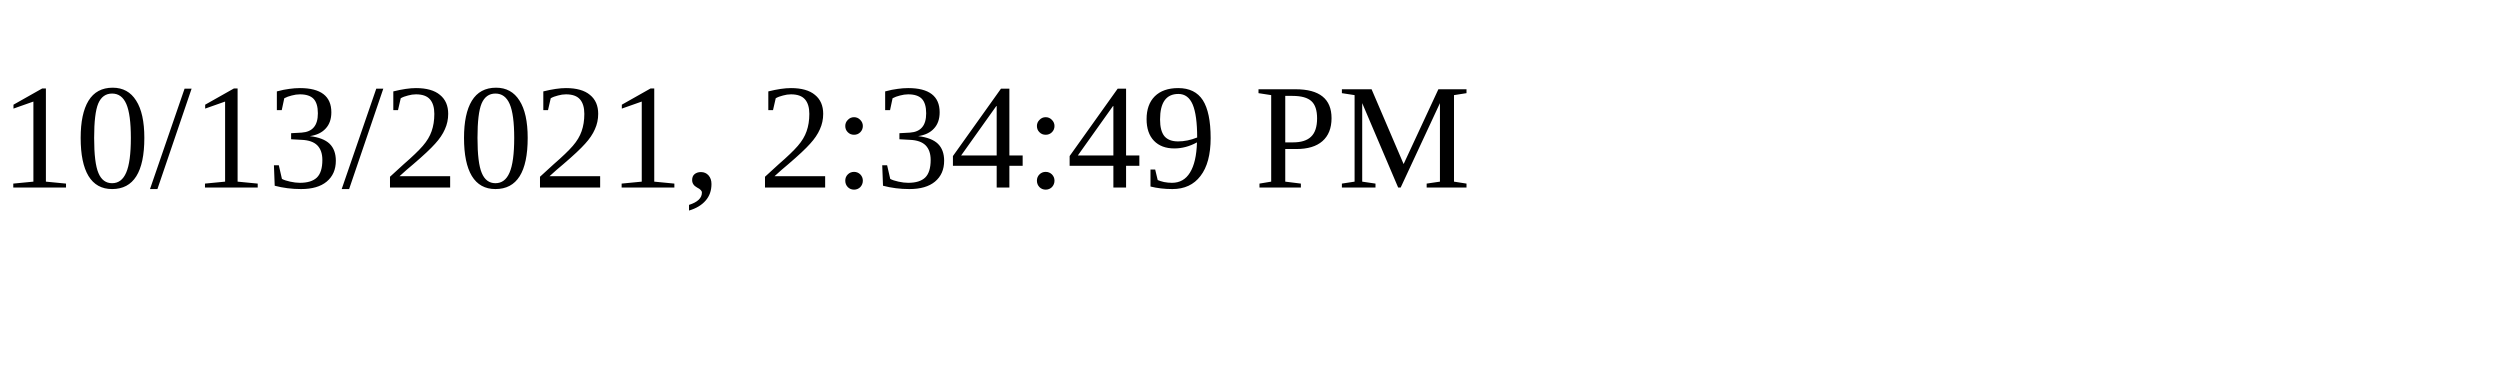
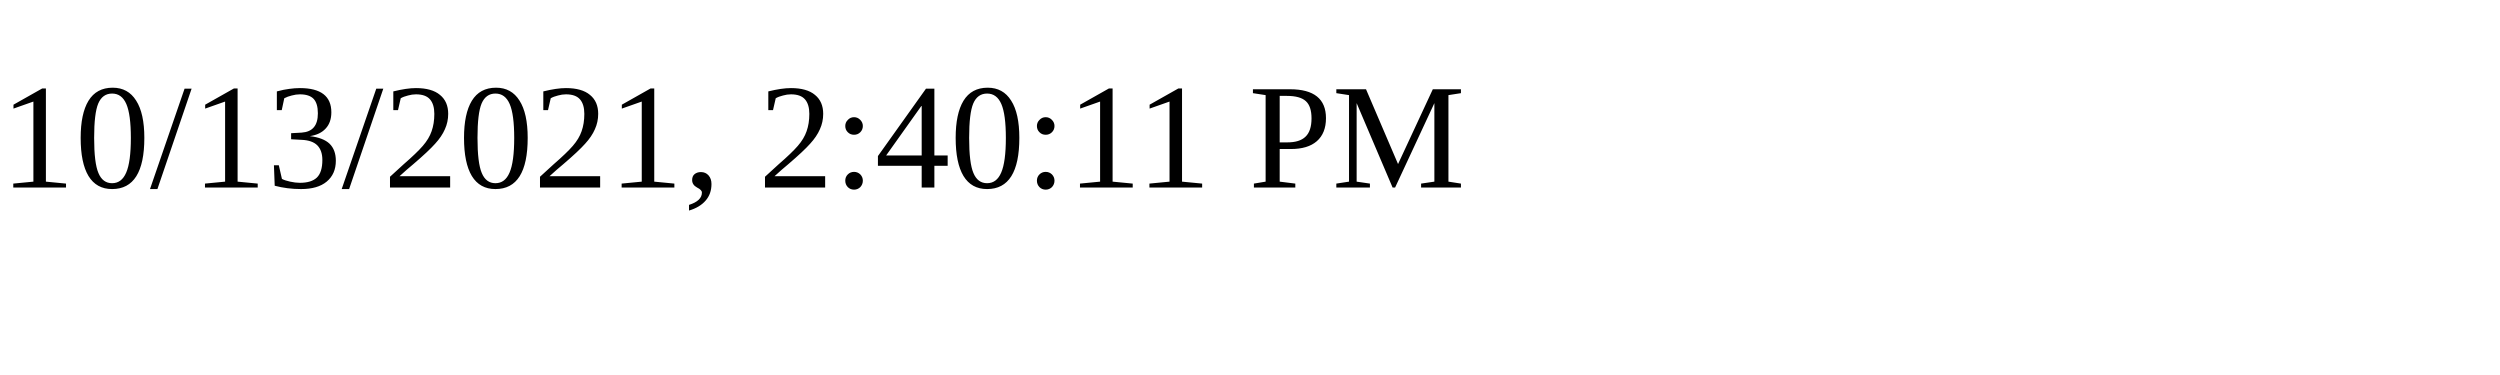
<svg xmlns="http://www.w3.org/2000/svg" height="30" width="200">
-   <text x="0" y="15">10/13/2021, 2:34:49 PM</text>
+   <text x="0" y="15">10/13/2021, 2:40:11 PM</text>
</svg>
